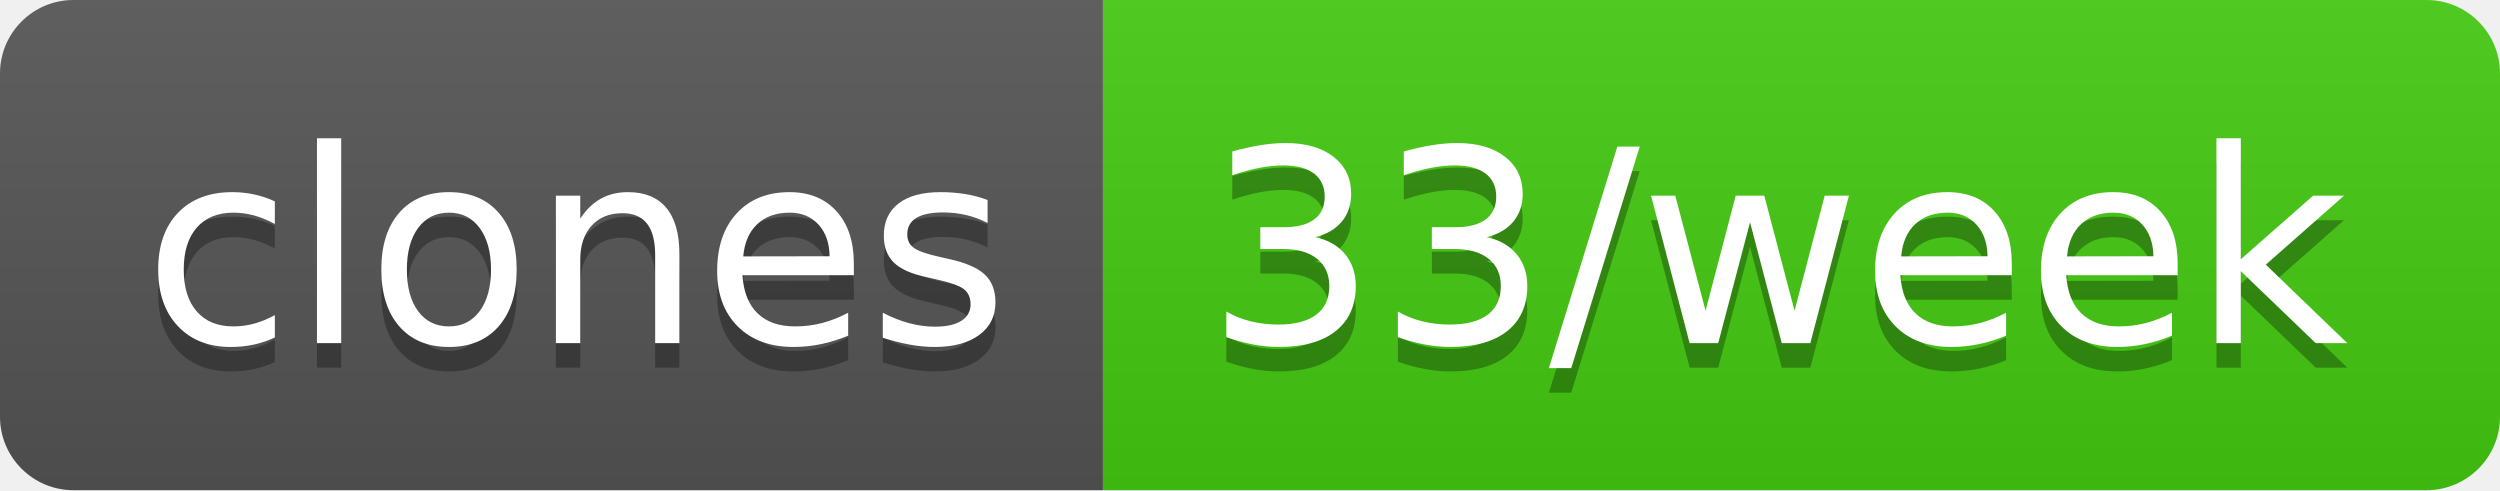
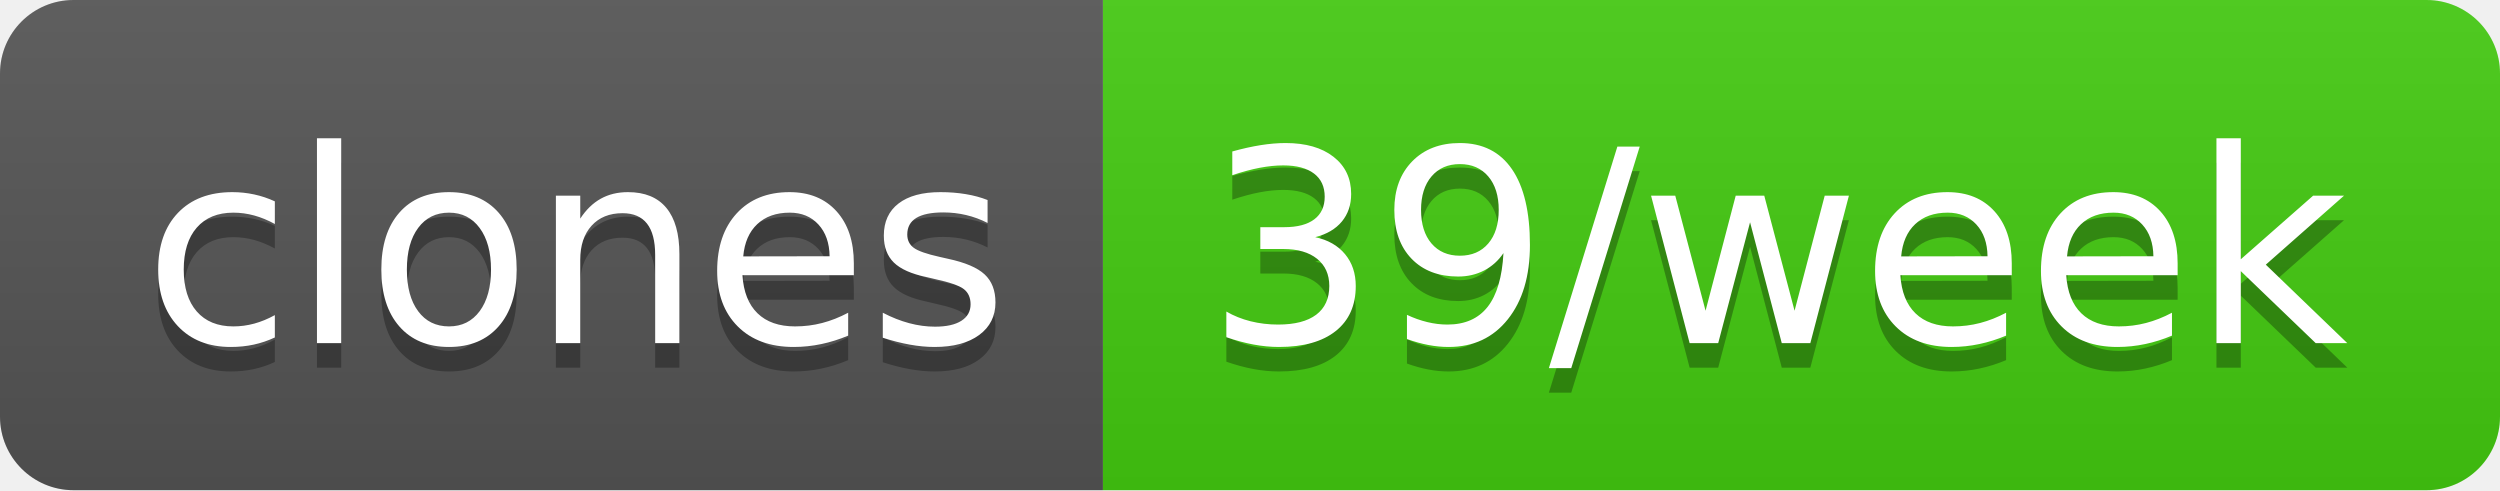
- <svg xmlns="http://www.w3.org/2000/svg" width="102" height="20" role="img" aria-label="clones: 33/week">
+ <svg xmlns="http://www.w3.org/2000/svg" width="102" height="20" role="img" aria-label="clones: 39/week">
  <linearGradient id="s" x2="0" y2="100%">
    <stop offset="0" stop-color="#bbb" stop-opacity=".1" />
    <stop offset="1" stop-opacity=".1" />
  </linearGradient>
  <clipPath id="r">
    <rect width="102" height="20" rx="3" fill="#fff" />
  </clipPath>
  <g clip-path="url(#r)">
    <rect width="45" height="20" fill="#555" />
    <rect x="45" width="57" height="20" fill="#4c1" />
    <rect width="102" height="20" fill="url(#s)" />
  </g>
  <g fill="#fff" text-anchor="middle" font-family="Verdana,Geneva,DejaVu Sans,sans-serif" text-rendering="geometricPrecision" font-size="110">
    <text aria-hidden="true" x="235" y="150" fill="#010101" fill-opacity=".3" transform="scale(.1)" textLength="350">clones</text>
    <text x="235" y="140" transform="scale(.1)" fill="#fff" textLength="350">clones</text>
-     <text aria-hidden="true" x="725" y="150" fill="#010101" fill-opacity=".3" transform="scale(.1)" textLength="470">33/week</text>
-     <text x="725" y="140" transform="scale(.1)" fill="#fff" textLength="470">33/week</text>
+     <text aria-hidden="true" x="725" y="150" fill="#010101" fill-opacity=".3" transform="scale(.1)" textLength="470">39/week</text>
+     <text x="725" y="140" transform="scale(.1)" fill="#fff" textLength="470">39/week</text>
  </g>
</svg>
